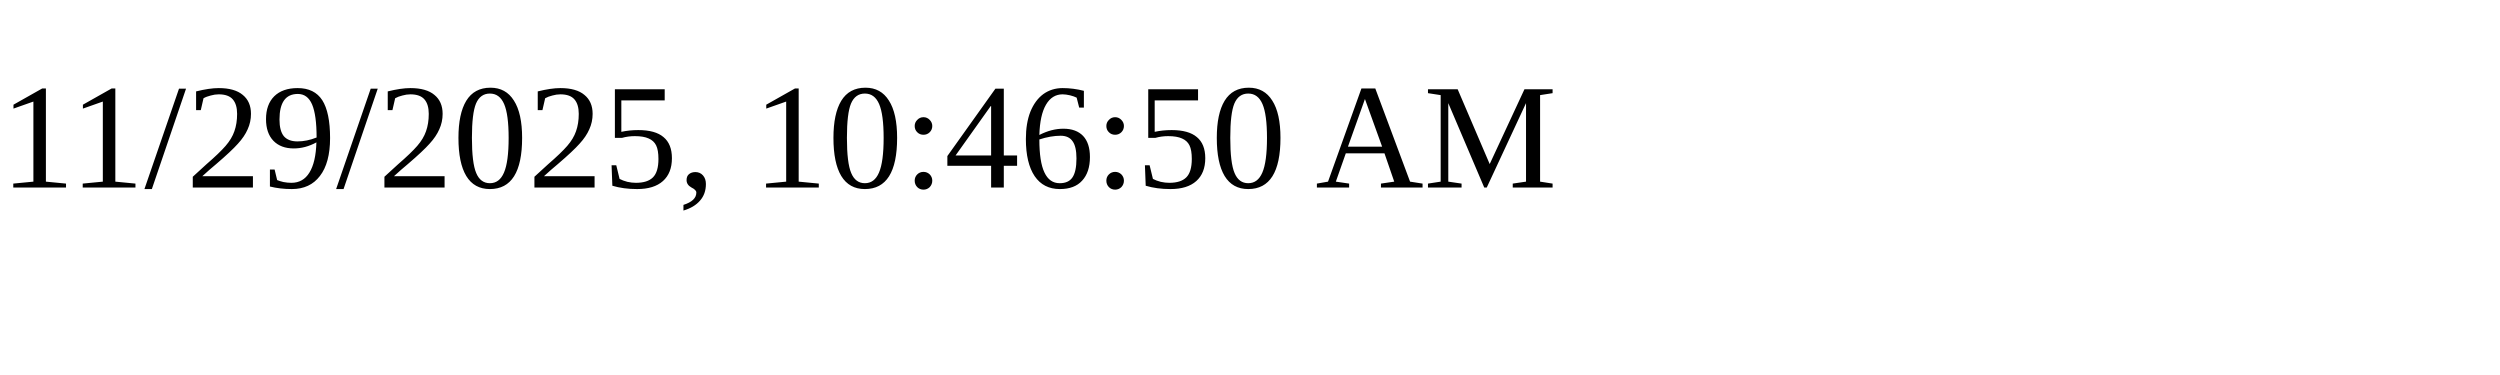
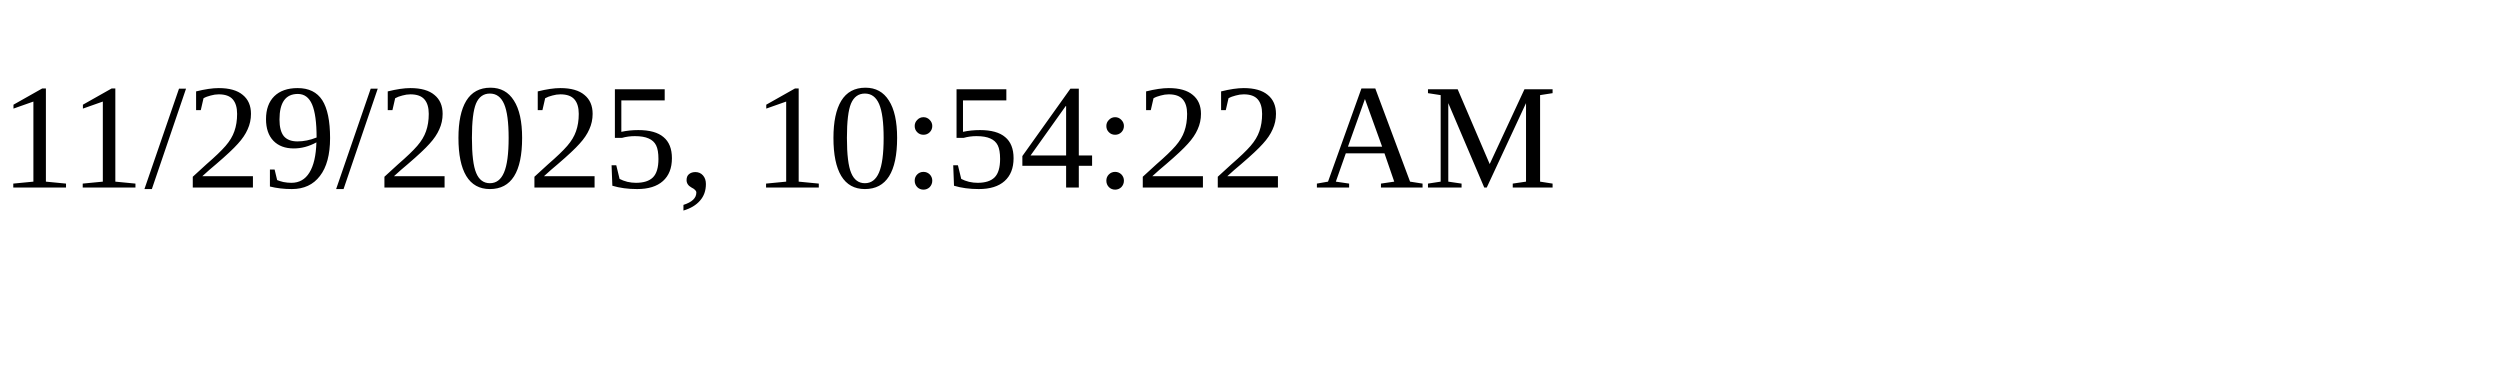
<svg xmlns="http://www.w3.org/2000/svg" height="30" width="200">
-   <text x="0" y="15">11/29/2025, 10:46:50 AM</text>
+   <text x="0" y="15">11/29/2025, 10:54:22 AM</text>
</svg>
